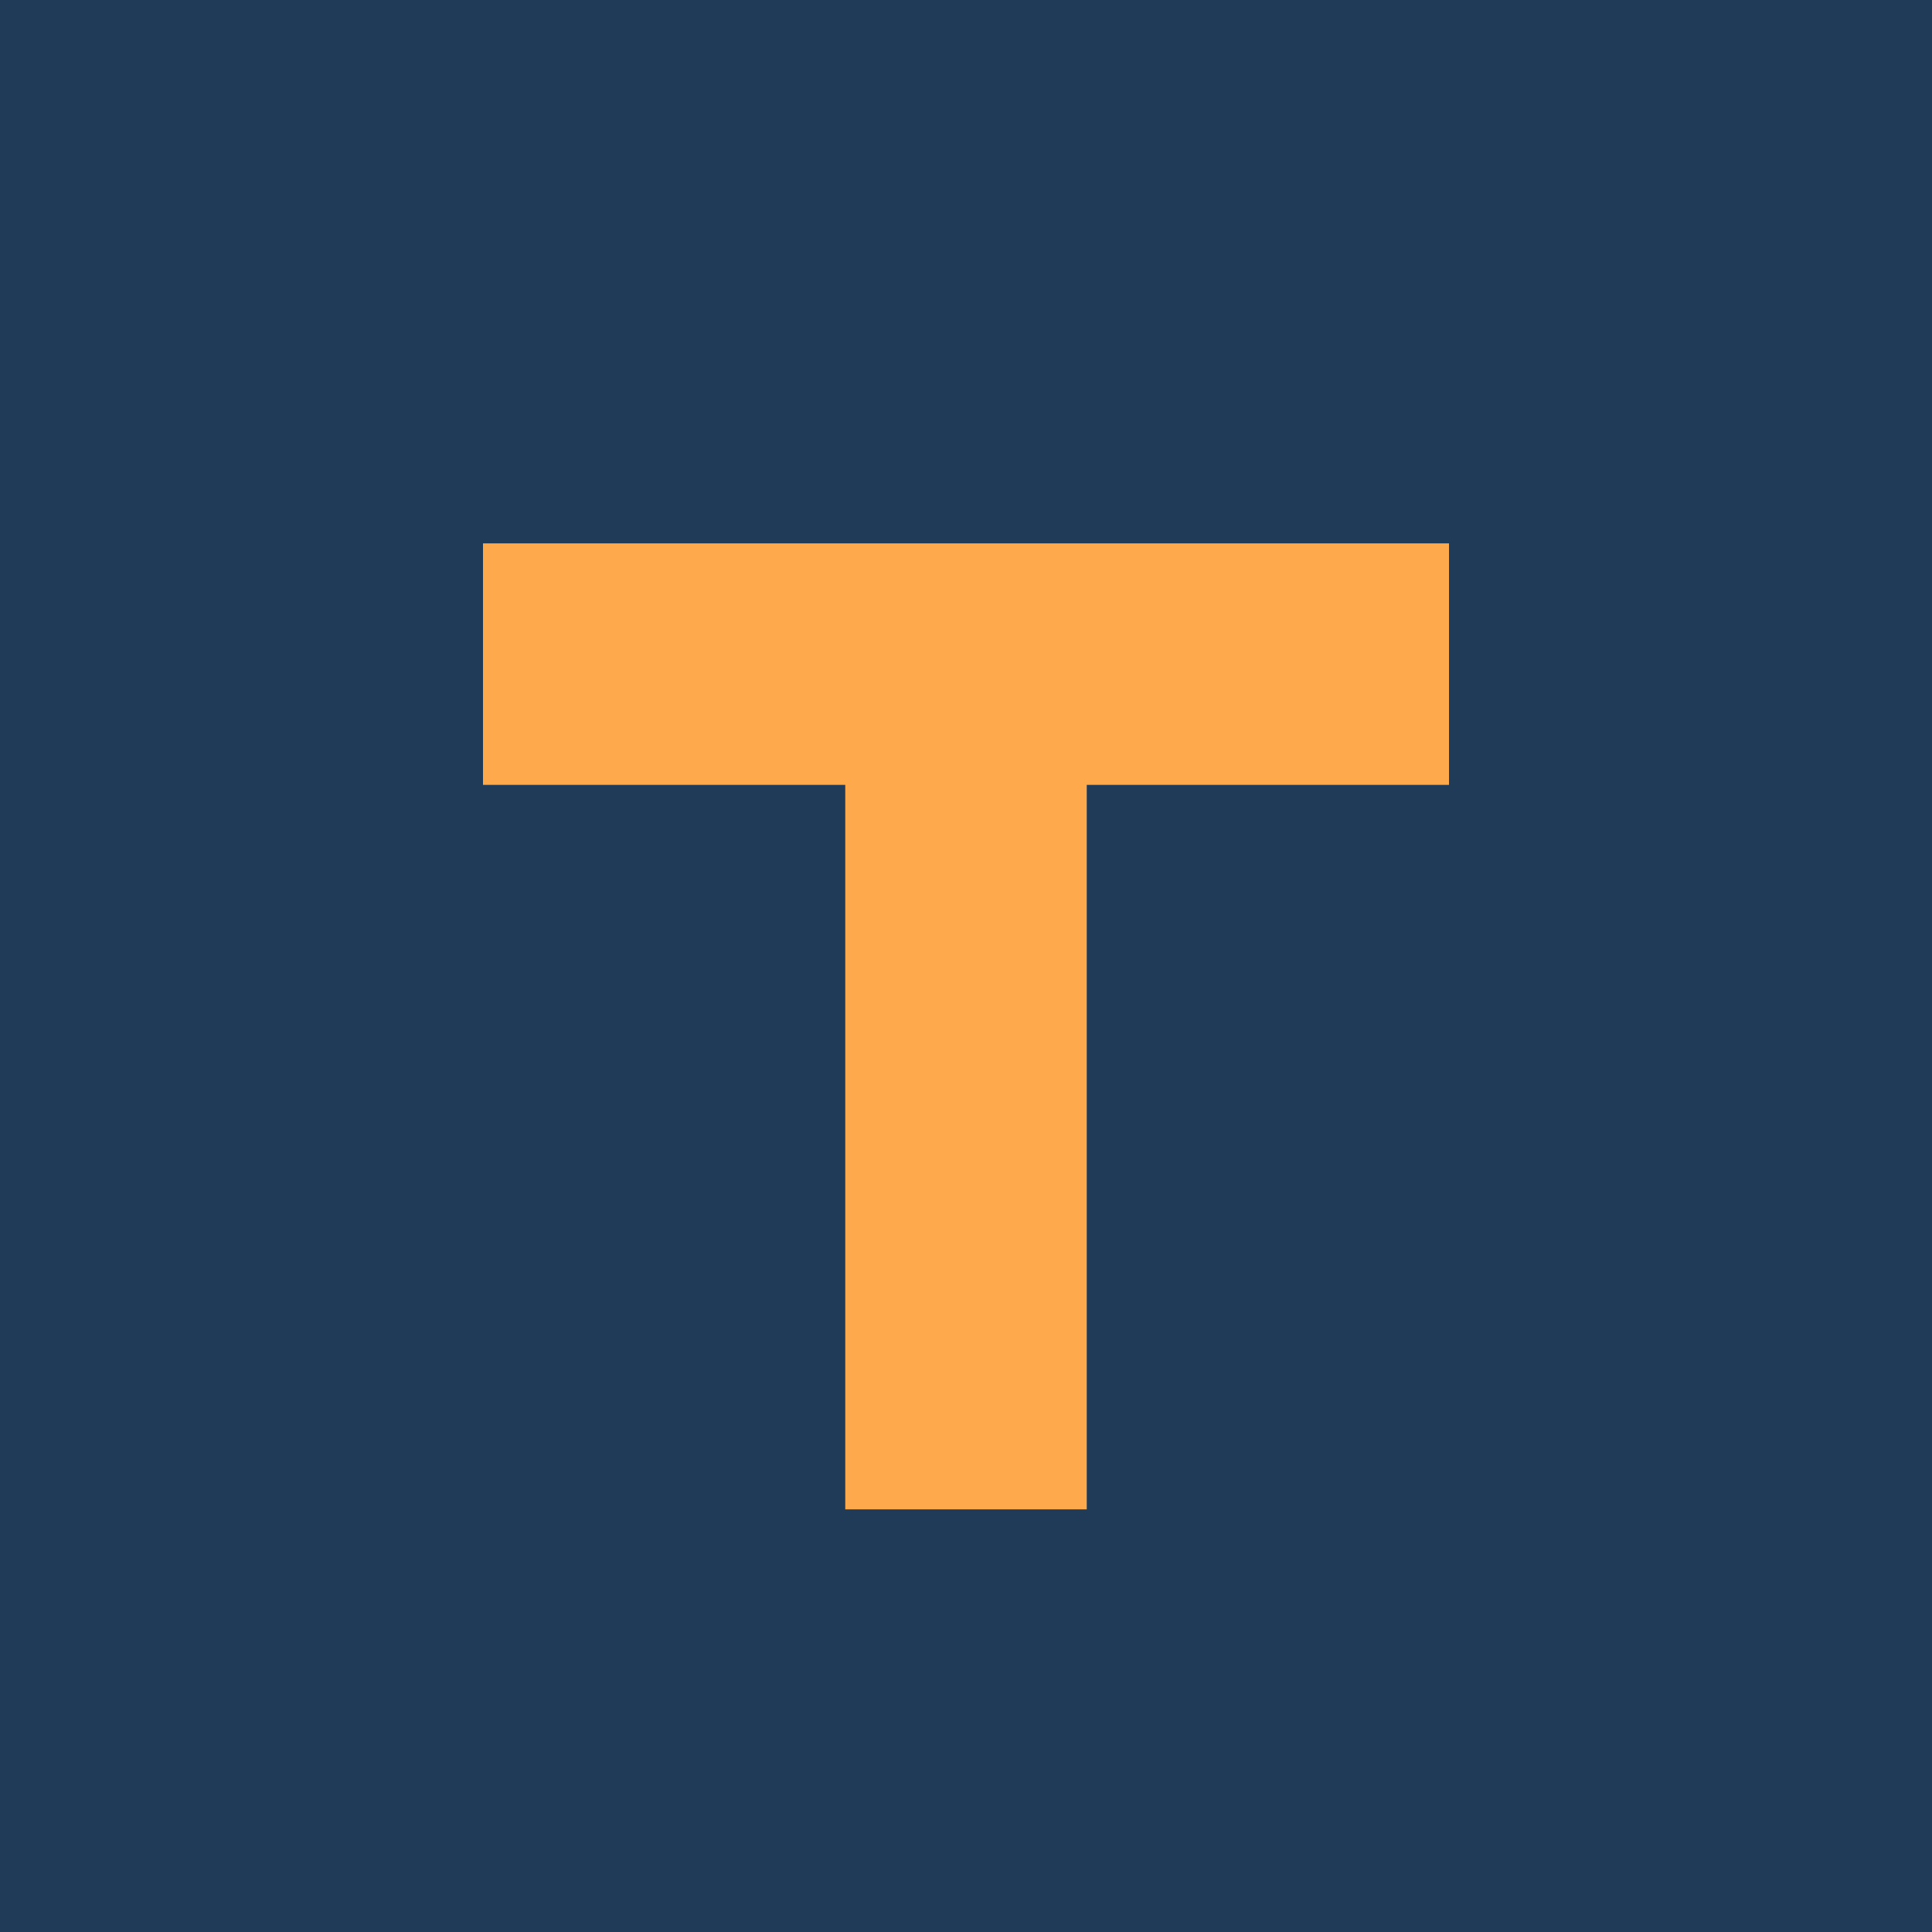
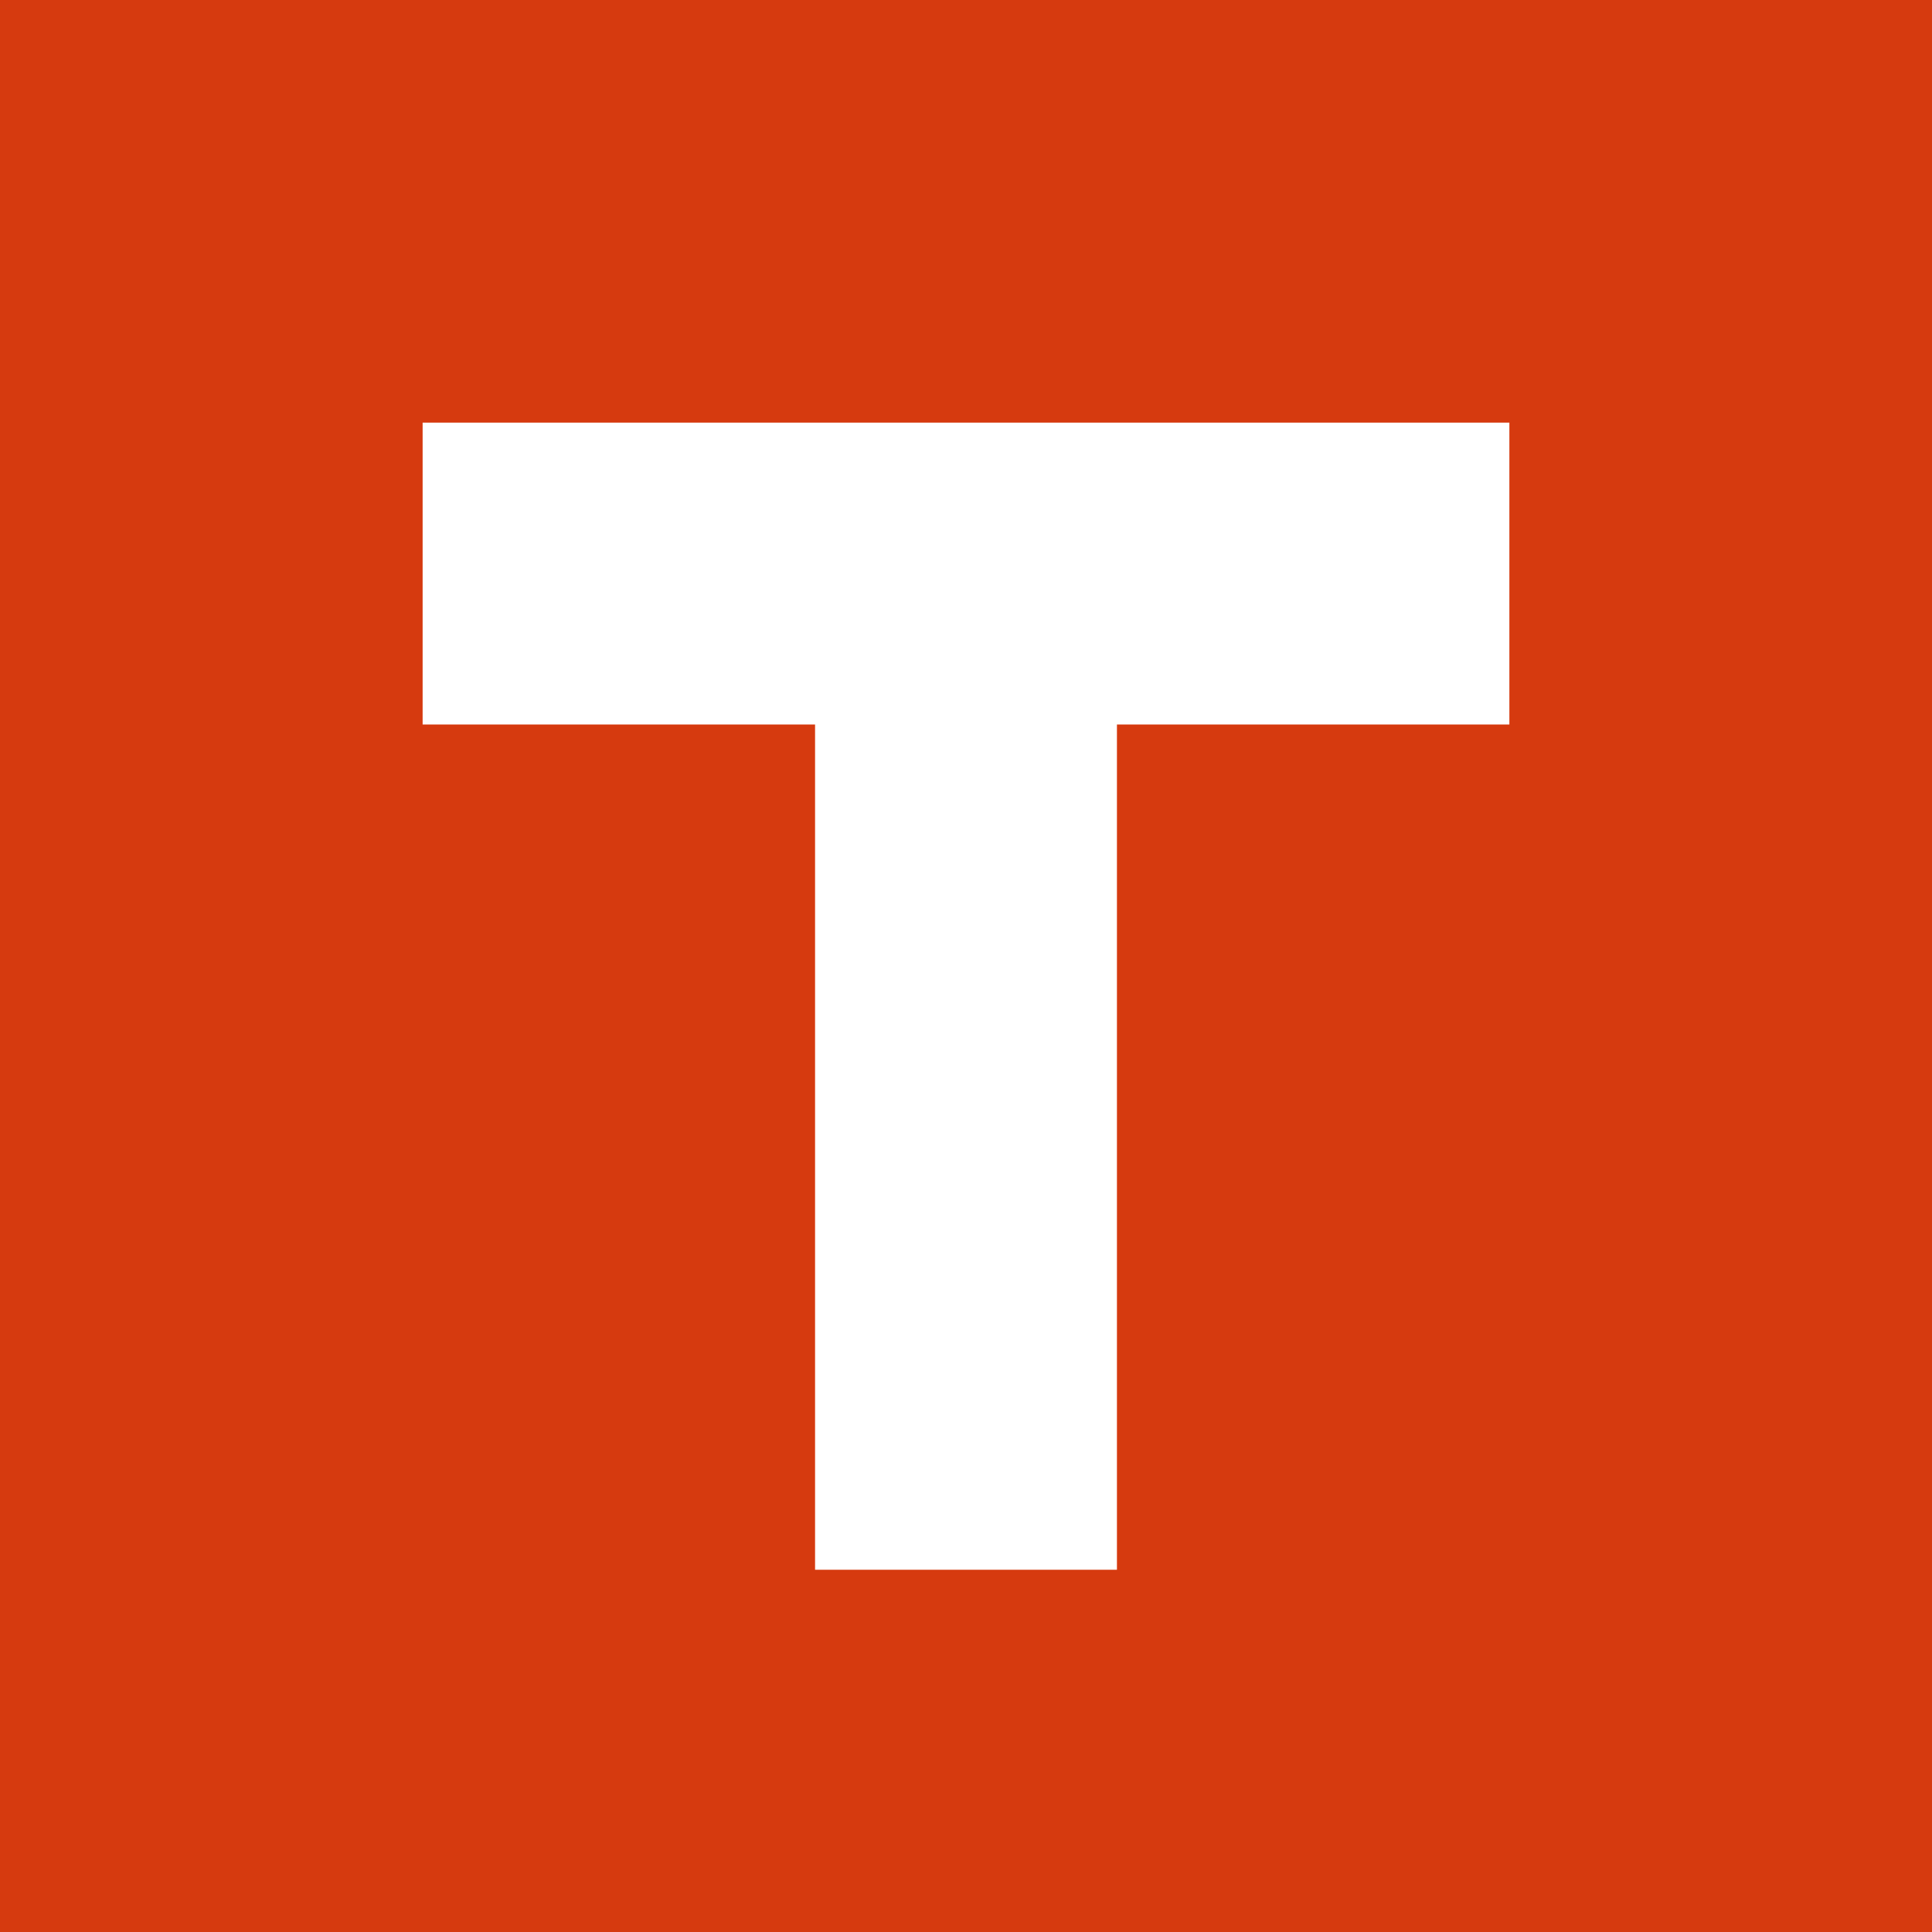
<svg xmlns="http://www.w3.org/2000/svg" viewBox="0 0 32 32">
-   <rect width="32" height="32" fill="#1f3b57" />
-   <path d="M8 9h16v4h-6v12h-4V13H8z" fill="#ffa94d" />
+   <rect width="32" height="32" fill="#d63a0f" />
+   <path d="M7 7h18v5h-6.5v14h-5V12H7z" fill="#fff" />
</svg>
